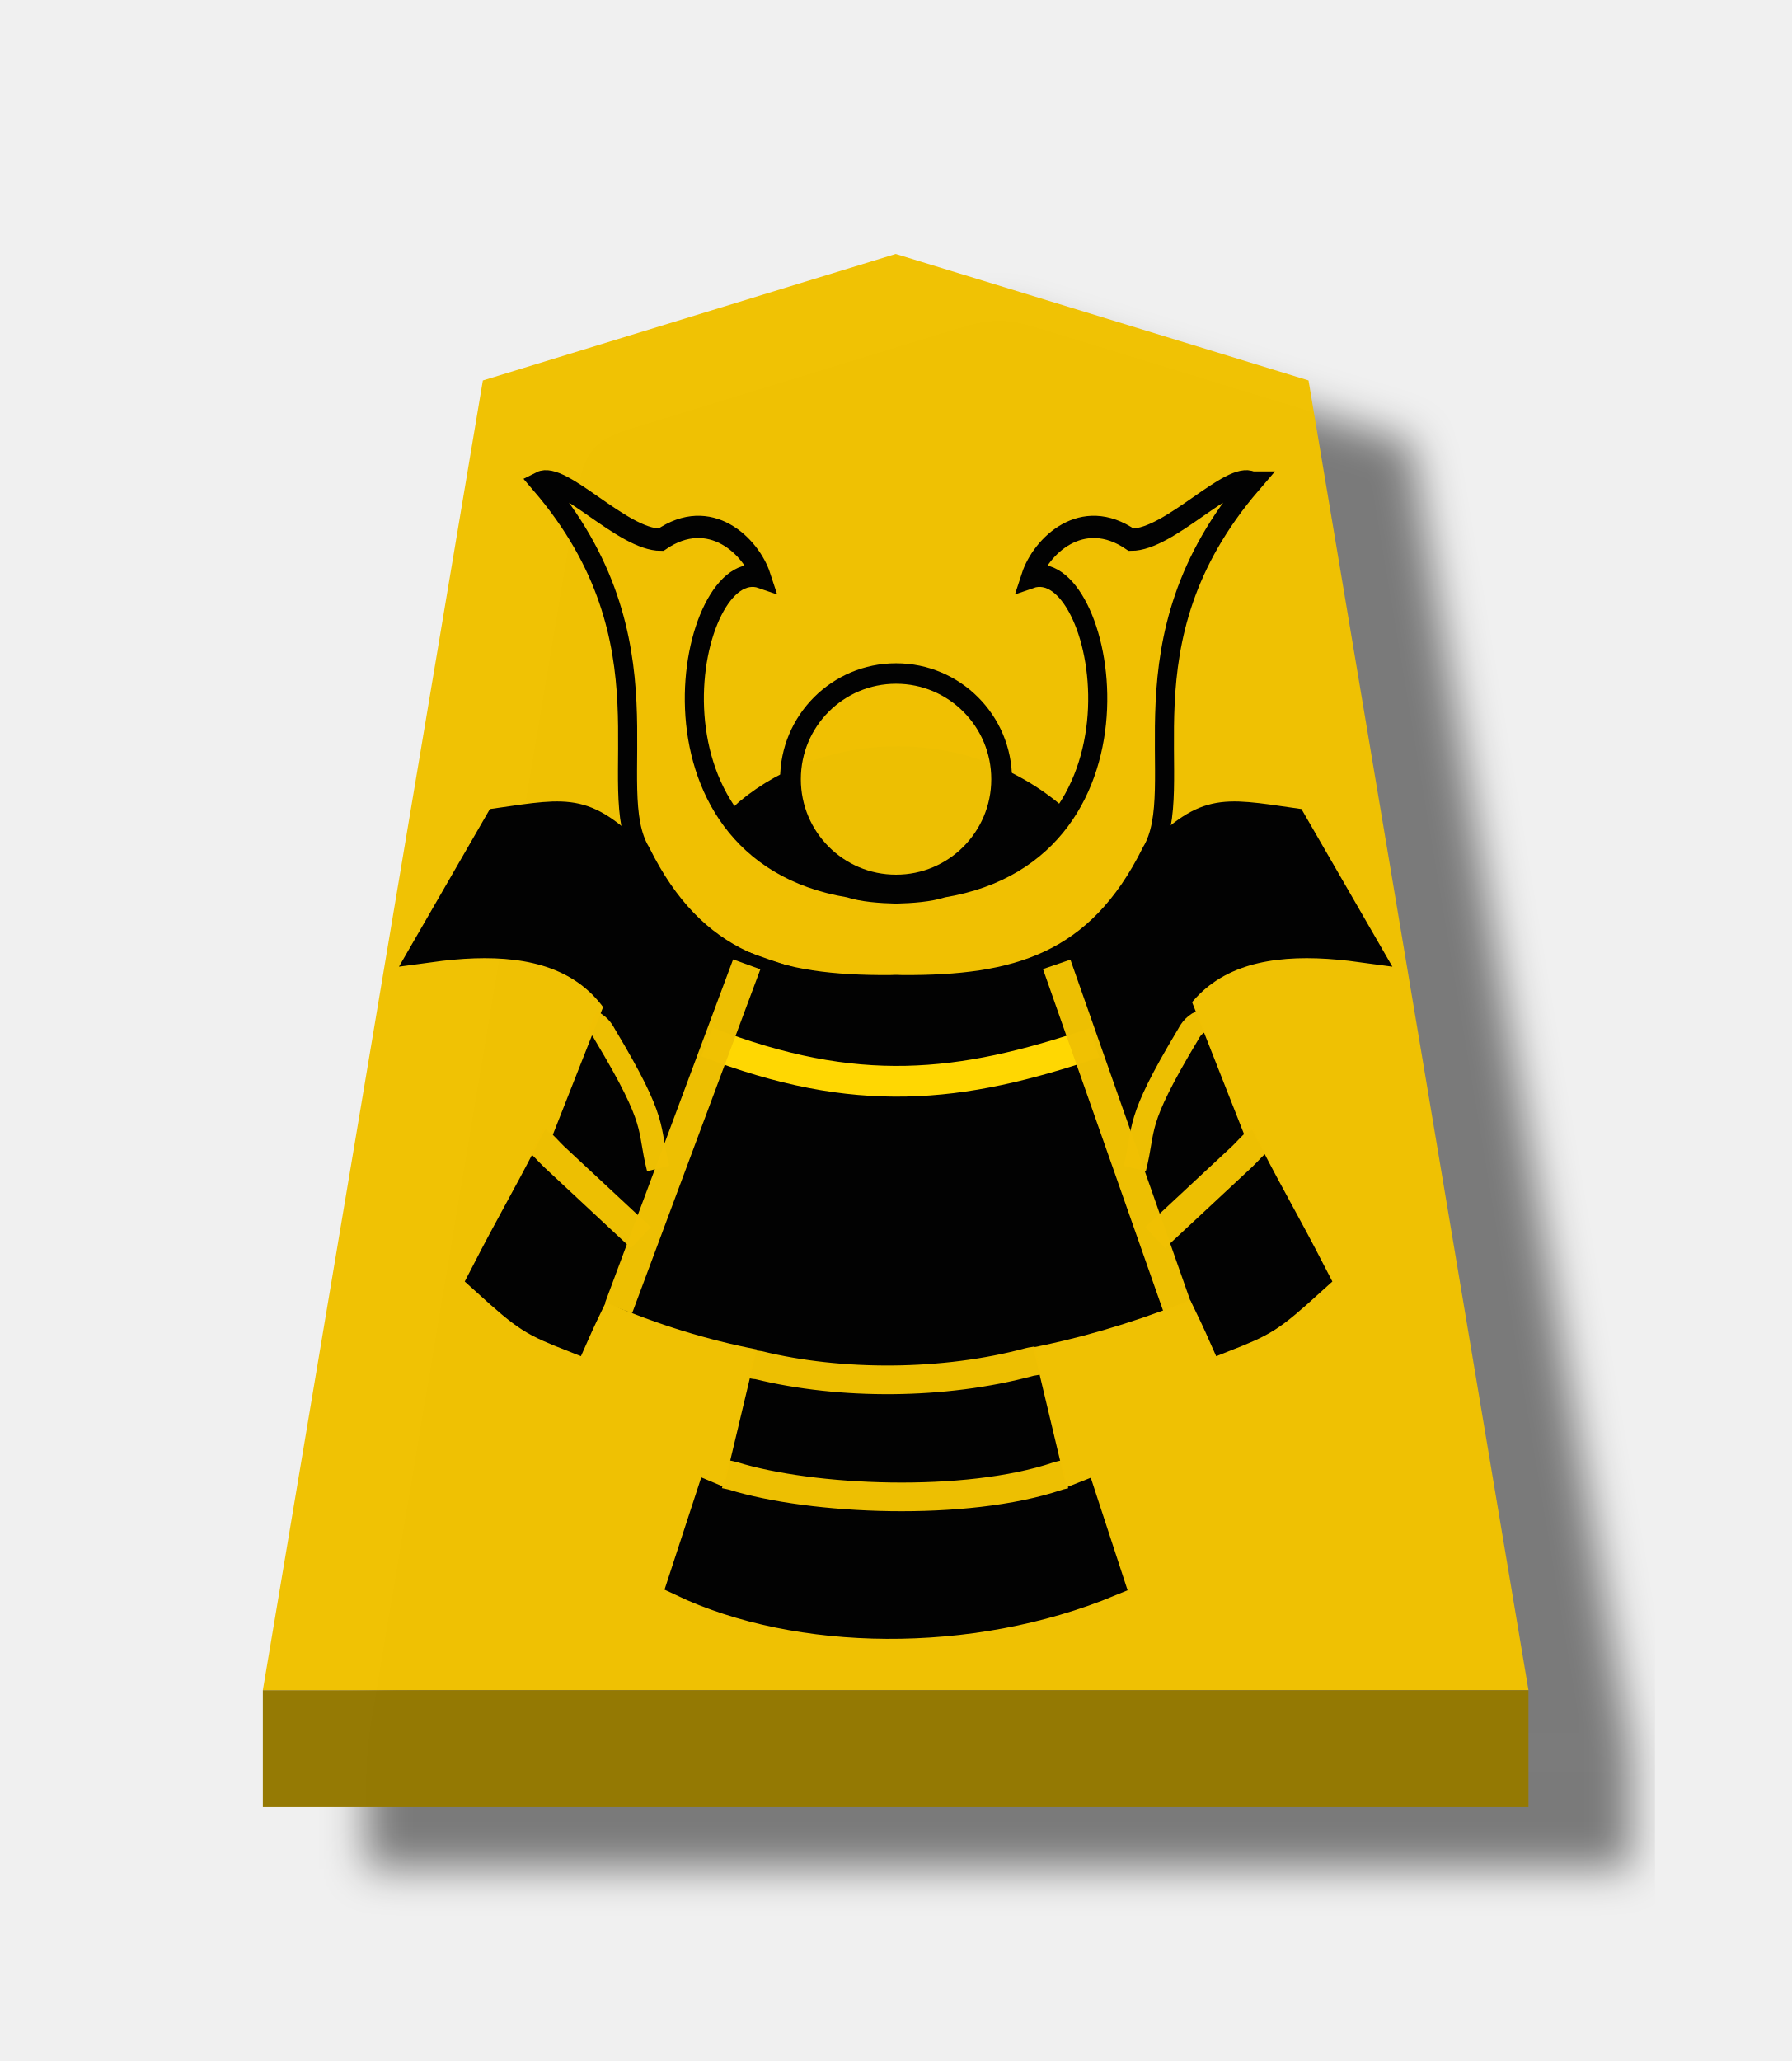
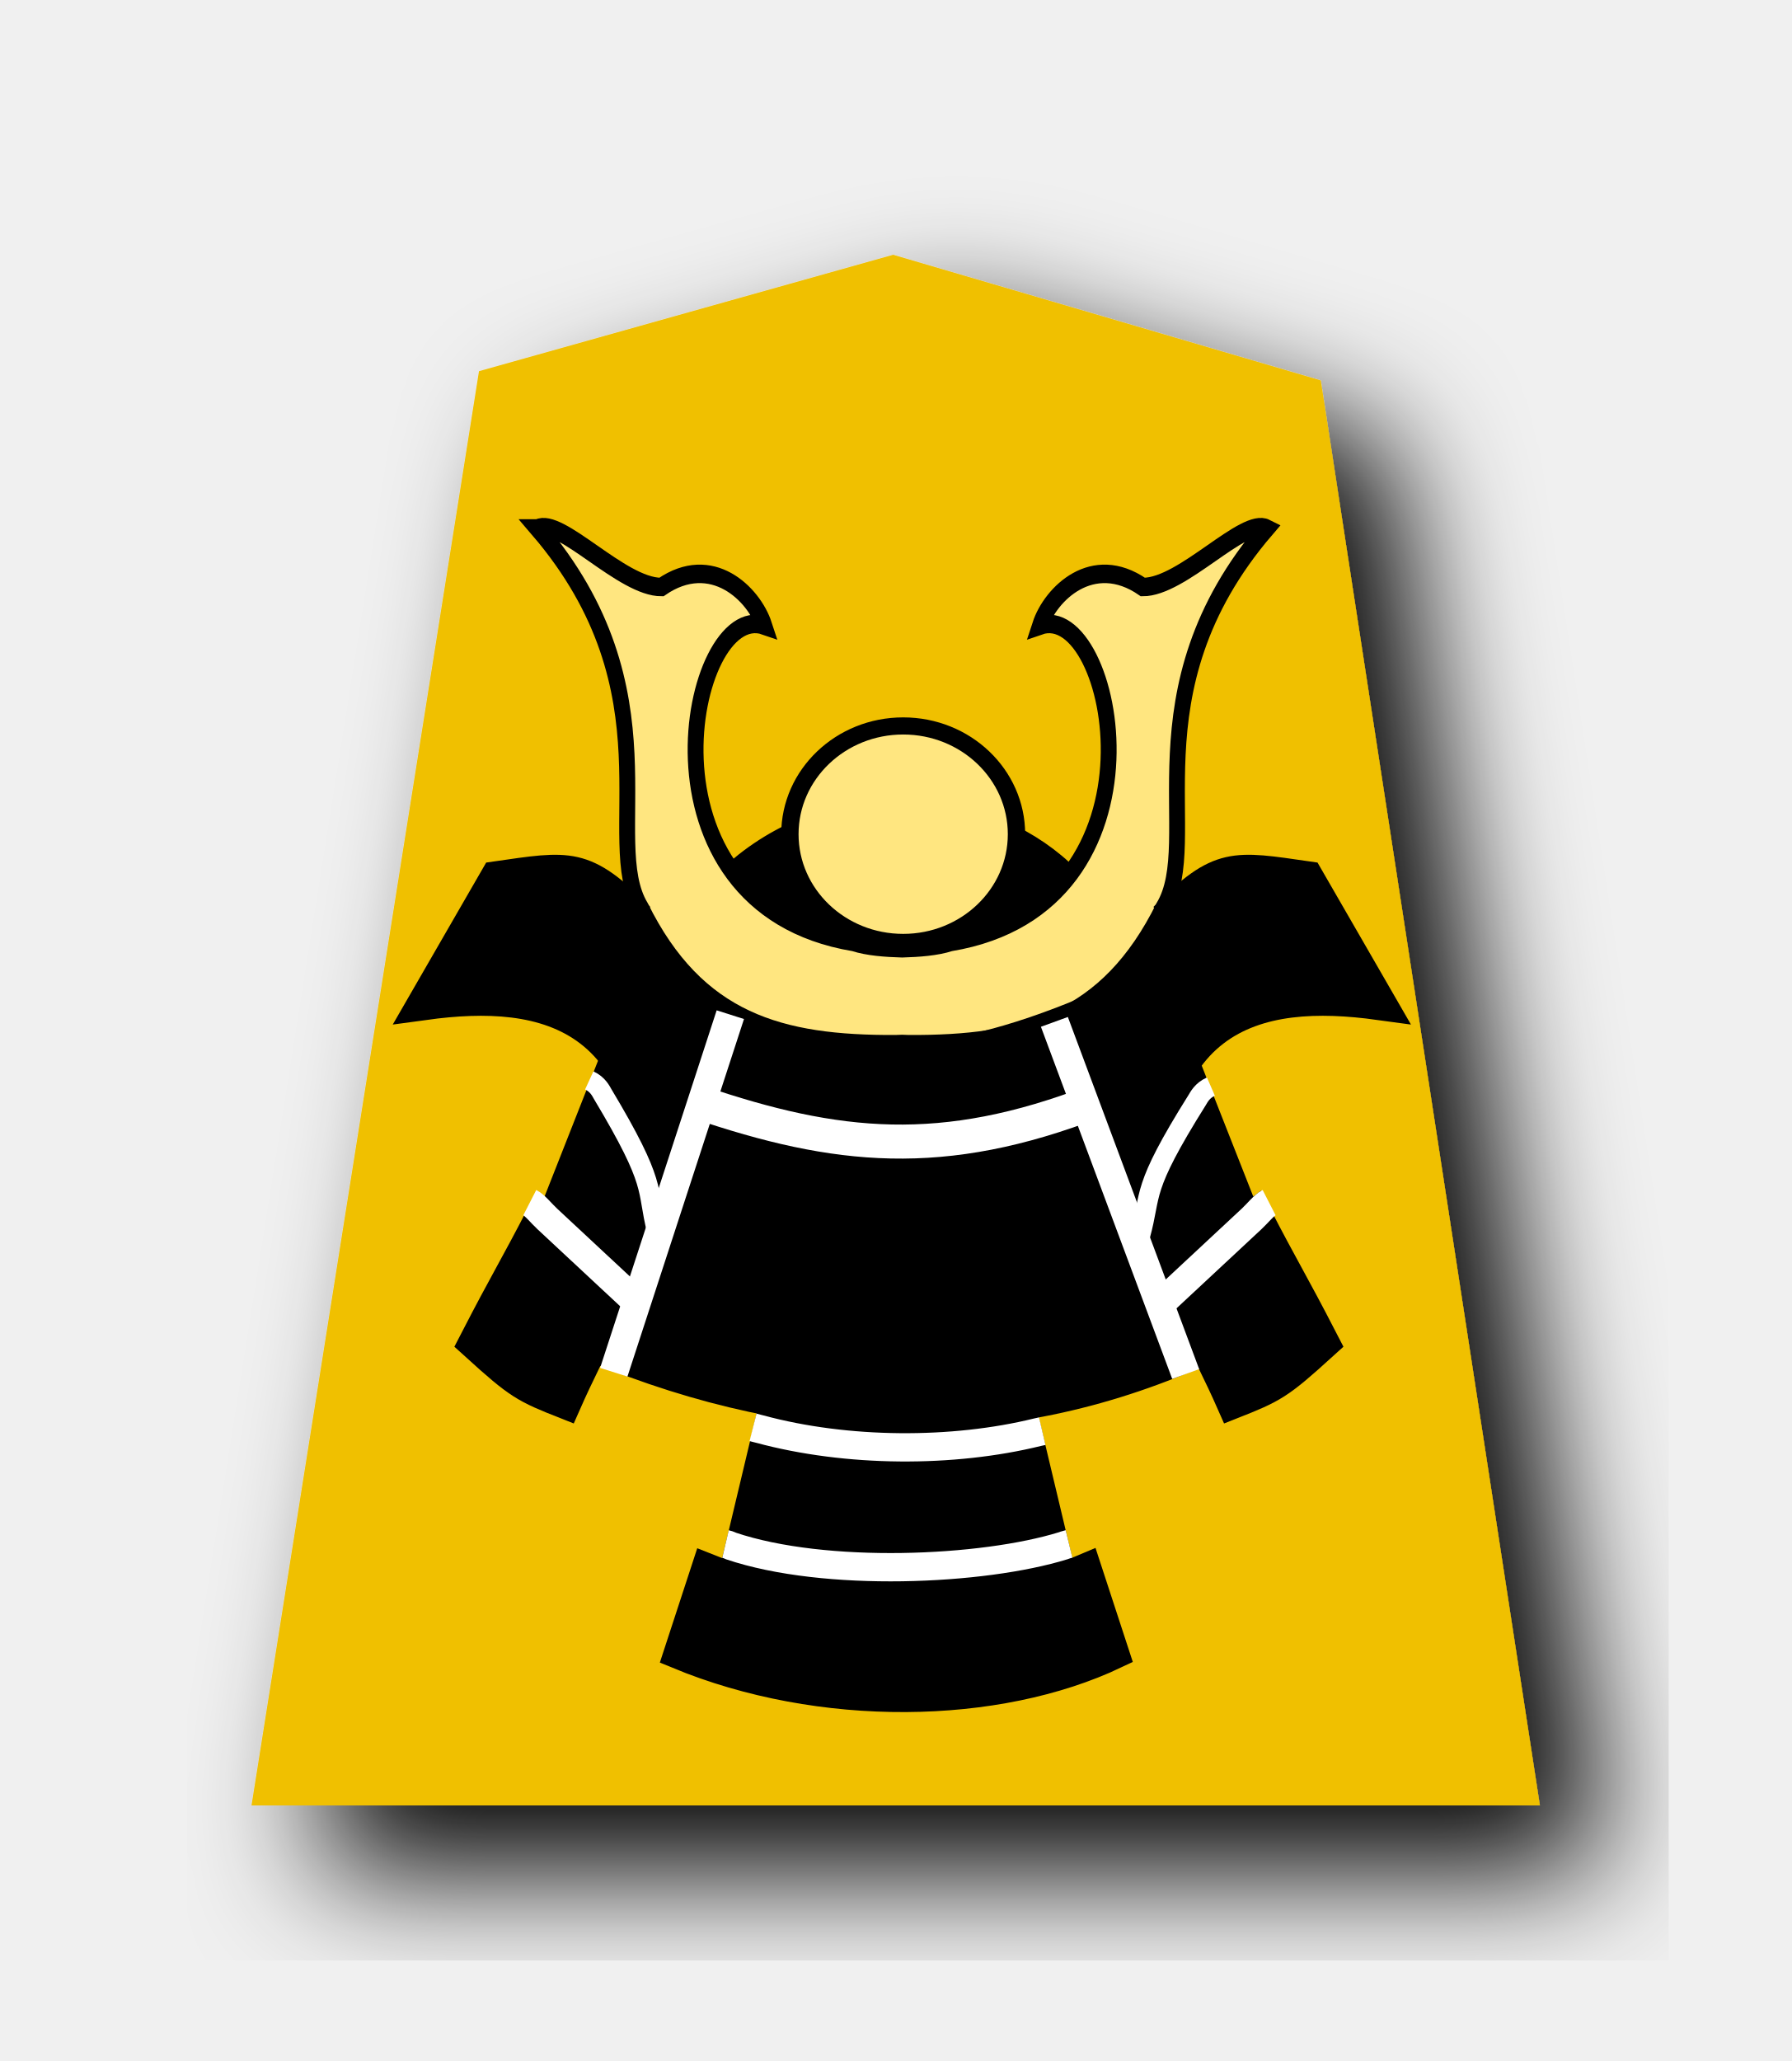
<svg xmlns="http://www.w3.org/2000/svg" width="52.157" height="60" version="1.1" id="svg1717">
  <defs id="defs1721">
    <filter style="color-interpolation-filters:sRGB" id="filter1552">
      <feFlood flood-opacity="0.498" flood-color="rgb(0,0,0)" result="flood" id="feFlood1542" />
      <feComposite in="flood" in2="SourceGraphic" operator="in" result="composite1" id="feComposite1544" />
      <feGaussianBlur in="composite1" stdDeviation="2.5" result="blur" id="feGaussianBlur1546" />
      <feOffset dx="4.57967e-15" dy="4.41314e-15" result="offset" id="feOffset1548" />
      <feComposite in="SourceGraphic" in2="offset" operator="over" result="composite2" id="feComposite1550" />
    </filter>
    <filter style="color-interpolation-filters:sRGB" id="filter1540">
      <feFlood flood-opacity="0.498" flood-color="rgb(0,0,0)" result="flood" id="feFlood1530" />
      <feComposite in="flood" in2="SourceGraphic" operator="in" result="composite1" id="feComposite1532" />
      <feGaussianBlur in="composite1" stdDeviation="2.5" result="blur" id="feGaussianBlur1534" />
      <feOffset dx="4.57967e-15" dy="4.41314e-15" result="offset" id="feOffset1536" />
      <feComposite in="SourceGraphic" in2="offset" operator="over" result="composite2" id="feComposite1538" />
    </filter>
    <filter id="drop-shadow-9">
      <feGaussianBlur in="SourceAlpha" result="blur" stdDeviation="2" id="feGaussianBlur5056" />
      <feOffset result="offsetBlur" dx="2" dy="2" id="feOffset5058" />
      <feBlend in="SourceGraphic" in2="offsetBlur" mode="normal" id="feBlend5060" />
    </filter>
    <filter id="drop-shadow-2">
      <feGaussianBlur in="SourceAlpha" result="blur" stdDeviation="2" id="feGaussianBlur6807" />
      <feOffset result="offsetBlur" dx="2" dy="2" id="feOffset6809" />
      <feBlend in="SourceGraphic" in2="offsetBlur" mode="normal" id="feBlend6811" />
    </filter>
    <filter id="drop-shadow-2-8">
      <feGaussianBlur in="SourceAlpha" result="blur" stdDeviation="2" id="feGaussianBlur6807-2" />
      <feOffset result="offsetBlur" dx="2" dy="2" id="feOffset6809-8" />
      <feBlend in="SourceGraphic" in2="offsetBlur" mode="normal" id="feBlend6811-0" />
    </filter>
    <filter id="drop-shadow-6">
      <feGaussianBlur in="SourceAlpha" result="blur" stdDeviation="2" id="feGaussianBlur5056-9" />
      <feOffset result="offsetBlur" dx="2" dy="2" id="feOffset5058-0" />
      <feBlend in="SourceGraphic" in2="offsetBlur" mode="normal" id="feBlend5060-9" />
    </filter>
    <filter id="drop-shadow-27">
      <feGaussianBlur in="SourceAlpha" result="blur" stdDeviation="2" id="feGaussianBlur5056-5" />
      <feOffset result="offsetBlur" dx="2" dy="2" id="feOffset5058-6" />
      <feBlend in="SourceGraphic" in2="offsetBlur" mode="normal" id="feBlend5060-96" />
    </filter>
    <filter id="drop-shadow-2-88">
      <feGaussianBlur in="SourceAlpha" result="blur" stdDeviation="2" id="feGaussianBlur6807-1" />
      <feOffset result="offsetBlur" dx="2" dy="2" id="feOffset6809-5" />
      <feBlend in="SourceGraphic" in2="offsetBlur" mode="normal" id="feBlend6811-7" />
    </filter>
    <filter id="drop-shadow-2-6">
      <feGaussianBlur in="SourceAlpha" result="blur" stdDeviation="2" id="feGaussianBlur6807-4" />
      <feOffset result="offsetBlur" dx="2" dy="2" id="feOffset6809-6" />
      <feBlend in="SourceGraphic" in2="offsetBlur" mode="normal" id="feBlend6811-8" />
    </filter>
    <filter id="drop-shadow-62">
      <feGaussianBlur in="SourceAlpha" result="blur" stdDeviation="2" id="feGaussianBlur5056-7" />
      <feOffset result="offsetBlur" dx="2" dy="2" id="feOffset5058-9" />
      <feBlend in="SourceGraphic" in2="offsetBlur" mode="normal" id="feBlend5060-1" />
    </filter>
    <filter id="drop-shadow-1">
      <feGaussianBlur in="SourceAlpha" result="blur" stdDeviation="2" id="feGaussianBlur5056-0" />
      <feOffset result="offsetBlur" dx="2" dy="2" id="feOffset5058-7" />
      <feBlend in="SourceGraphic" in2="offsetBlur" mode="normal" id="feBlend5060-4" />
    </filter>
    <filter id="drop-shadow-2-67">
      <feGaussianBlur in="SourceAlpha" result="blur" stdDeviation="2" id="feGaussianBlur6807-7" />
      <feOffset result="offsetBlur" dx="2" dy="2" id="feOffset6809-4" />
      <feBlend in="SourceGraphic" in2="offsetBlur" mode="normal" id="feBlend6811-74" />
    </filter>
    <filter id="drop-shadow-2-86">
      <feGaussianBlur in="SourceAlpha" result="blur" stdDeviation="2" id="feGaussianBlur6807-6" />
      <feOffset result="offsetBlur" dx="2" dy="2" id="feOffset6809-9" />
      <feBlend in="SourceGraphic" in2="offsetBlur" mode="normal" id="feBlend6811-1" />
    </filter>
    <filter id="drop-shadow-22">
      <feGaussianBlur in="SourceAlpha" result="blur" stdDeviation="2" id="feGaussianBlur5056-0-5" />
      <feOffset result="offsetBlur" dx="2" dy="2" id="feOffset5058-0-0" />
      <feBlend in="SourceGraphic" in2="offsetBlur" mode="normal" id="feBlend5060-0" />
    </filter>
-     <filter id="drop-shadow-2-8-6">
-       <feGaussianBlur in="SourceAlpha" result="blur" stdDeviation="2" id="feGaussianBlur6807-40" />
-       <feOffset result="offsetBlur" dx="2" dy="2" id="feOffset6809-4-3" />
-       <feBlend in="SourceGraphic" in2="offsetBlur" mode="normal" id="feBlend6811-3" />
-     </filter>
-     <filter id="drop-shadow-5">
-       <feGaussianBlur in="SourceAlpha" result="blur" stdDeviation="2" id="feGaussianBlur5056-6" />
-       <feOffset result="offsetBlur" dx="2" dy="2" id="feOffset5058-2" />
-       <feBlend in="SourceGraphic" in2="offsetBlur" mode="normal" id="feBlend5060-8" />
-     </filter>
-     <filter id="drop-shadow-5-9">
-       <feGaussianBlur in="SourceAlpha" result="blur" stdDeviation="2" id="feGaussianBlur5056-6-0" />
-       <feOffset result="offsetBlur" dx="2" dy="2" id="feOffset5058-2-0" />
-       <feBlend in="SourceGraphic" in2="offsetBlur" mode="normal" id="feBlend5060-8-3" />
-     </filter>
-     <filter id="drop-shadow-2-84">
-       <feGaussianBlur in="SourceAlpha" result="blur" stdDeviation="2" id="feGaussianBlur6807-9" />
-       <feOffset result="offsetBlur" dx="2" dy="2" id="feOffset6809-5-9" />
-       <feBlend in="SourceGraphic" in2="offsetBlur" mode="normal" id="feBlend6811-1-9" />
-     </filter>
-     <filter id="drop-shadow-2-84-4">
-       <feGaussianBlur in="SourceAlpha" result="blur" stdDeviation="2" id="feGaussianBlur6807-9-5" />
-       <feOffset result="offsetBlur" dx="2" dy="2" id="feOffset6809-5-7" />
-       <feBlend in="SourceGraphic" in2="offsetBlur" mode="normal" id="feBlend6811-1-1" />
-     </filter>
-     <filter id="drop-shadow-5-1">
-       <feGaussianBlur in="SourceAlpha" result="blur" stdDeviation="2" id="feGaussianBlur5056-6-9" />
-       <feOffset result="offsetBlur" dx="2" dy="2" id="feOffset5058-2-6" />
-       <feBlend in="SourceGraphic" in2="offsetBlur" mode="normal" id="feBlend5060-8-9" />
-     </filter>
-     <filter id="drop-shadow-5-1-3">
-       <feGaussianBlur in="SourceAlpha" result="blur" stdDeviation="2" id="feGaussianBlur5056-6-9-6" />
-       <feOffset result="offsetBlur" dx="2" dy="2" id="feOffset5058-2-6-1" />
-       <feBlend in="SourceGraphic" in2="offsetBlur" mode="normal" id="feBlend5060-8-9-7" />
-     </filter>
-     <filter id="drop-shadow-2-84-1">
-       <feGaussianBlur in="SourceAlpha" result="blur" stdDeviation="2" id="feGaussianBlur6807-9-0" />
-       <feOffset result="offsetBlur" dx="2" dy="2" id="feOffset6809-5-3" />
-       <feBlend in="SourceGraphic" in2="offsetBlur" mode="normal" id="feBlend6811-1-0" />
-     </filter>
-     <filter id="drop-shadow-2-84-1-0">
-       <feGaussianBlur in="SourceAlpha" result="blur" stdDeviation="2" id="feGaussianBlur6807-9-0-0" />
-       <feOffset result="offsetBlur" dx="2" dy="2" id="feOffset6809-5-3-6" />
-       <feBlend in="SourceGraphic" in2="offsetBlur" mode="normal" id="feBlend6811-1-0-3" />
-     </filter>
-     <filter id="drop-shadow-5-1-2">
-       <feGaussianBlur in="SourceAlpha" result="blur" stdDeviation="2" id="feGaussianBlur5056-6-9-8" />
-       <feOffset result="offsetBlur" dx="2" dy="2" id="feOffset5058-2-6-5" />
-       <feBlend in="SourceGraphic" in2="offsetBlur" mode="normal" id="feBlend5060-8-9-1" />
-     </filter>
-     <filter id="drop-shadow-5-1-2-8">
-       <feGaussianBlur in="SourceAlpha" result="blur" stdDeviation="2" id="feGaussianBlur5056-6-9-8-3" />
-       <feOffset result="offsetBlur" dx="2" dy="2" id="feOffset5058-2-6-5-7" />
-       <feBlend in="SourceGraphic" in2="offsetBlur" mode="normal" id="feBlend5060-8-9-1-4" />
-     </filter>
-     <filter id="drop-shadow-2-84-1-0-0">
-       <feGaussianBlur in="SourceAlpha" result="blur" stdDeviation="2" id="feGaussianBlur6807-9-0-9" />
-       <feOffset result="offsetBlur" dx="2" dy="2" id="feOffset6809-5-3-1" />
-       <feBlend in="SourceGraphic" in2="offsetBlur" mode="normal" id="feBlend6811-1-0-0" />
-     </filter>
-     <filter id="drop-shadow-2-84-1-0-1">
-       <feGaussianBlur in="SourceAlpha" result="blur" stdDeviation="2" id="feGaussianBlur6807-9-0-9-0" />
-       <feOffset result="offsetBlur" dx="2" dy="2" id="feOffset6809-5-3-1-2" />
-       <feBlend in="SourceGraphic" in2="offsetBlur" mode="normal" id="feBlend6811-1-0-0-7" />
-     </filter>
-     <filter id="drop-shadow-5-1-1">
-       <feGaussianBlur in="SourceAlpha" result="blur" stdDeviation="2" id="feGaussianBlur5056-6-9-88" />
-       <feOffset result="offsetBlur" dx="2" dy="2" id="feOffset5058-2-6-1-6" />
-       <feBlend in="SourceGraphic" in2="offsetBlur" mode="normal" id="feBlend5060-8-9-5" />
-     </filter>
-     <filter id="drop-shadow-2-84-1-4">
-       <feGaussianBlur in="SourceAlpha" result="blur" stdDeviation="2" id="feGaussianBlur6807-9-0-2" />
-       <feOffset result="offsetBlur" dx="2" dy="2" id="feOffset6809-5-3-5" />
-       <feBlend in="SourceGraphic" in2="offsetBlur" mode="normal" id="feBlend6811-1-0-4" />
-     </filter>
-     <filter style="color-interpolation-filters:sRGB" id="filter4363">
-       <feFlood flood-opacity="0.498" flood-color="rgb(0,0,0)" result="flood" id="feFlood4353" />
-       <feComposite in="flood" in2="SourceGraphic" operator="in" result="composite1" id="feComposite4355" />
-       <feGaussianBlur in="composite1" stdDeviation="1" result="blur" id="feGaussianBlur4357" />
-       <feOffset dx="5" dy="3" result="offset" id="feOffset4359" />
-       <feComposite in="SourceGraphic" in2="offset" operator="over" result="composite2" id="feComposite4361" />
-     </filter>
-     <filter style="color-interpolation-filters:sRGB" id="filter4195">
-       <feFlood flood-opacity="0.498" flood-color="rgb(0,0,0)" result="flood" id="feFlood4185" />
-       <feComposite in="flood" in2="SourceGraphic" operator="in" result="composite1" id="feComposite4187" />
-       <feGaussianBlur in="composite1" stdDeviation="1" result="blur" id="feGaussianBlur4189" />
-       <feOffset dx="5" dy="3" result="offset" id="feOffset4191" />
-       <feComposite in="SourceGraphic" in2="offset" operator="over" result="composite2" id="feComposite4193" />
-     </filter>
-     <filter style="color-interpolation-filters:sRGB" id="filter4459">
-       <feFlood flood-opacity="0.498" flood-color="rgb(0,0,0)" result="flood" id="feFlood4449" />
-       <feComposite in="flood" in2="SourceGraphic" operator="in" result="composite1" id="feComposite4451" />
-       <feGaussianBlur in="composite1" stdDeviation="1" result="blur" id="feGaussianBlur4453" />
-       <feOffset dx="5" dy="3" result="offset" id="feOffset4455" />
-       <feComposite in="SourceGraphic" in2="offset" operator="over" result="composite2" id="feComposite4457" />
-     </filter>
-     <filter style="color-interpolation-filters:sRGB" id="filter4447">
-       <feFlood flood-opacity="0.498" flood-color="rgb(0,0,0)" result="flood" id="feFlood4437" />
-       <feComposite in="flood" in2="SourceGraphic" operator="in" result="composite1" id="feComposite4439" />
-       <feGaussianBlur in="composite1" stdDeviation="1" result="blur" id="feGaussianBlur4441" />
-       <feOffset dx="5" dy="3" result="offset" id="feOffset4443" />
-       <feComposite in="SourceGraphic" in2="offset" operator="over" result="composite2" id="feComposite4445" />
-     </filter>
-     <filter style="color-interpolation-filters:sRGB" id="filter4351">
-       <feFlood flood-opacity="0.498" flood-color="rgb(0,0,0)" result="flood" id="feFlood4341" />
-       <feComposite in="flood" in2="SourceGraphic" operator="in" result="composite1" id="feComposite4343" />
-       <feGaussianBlur in="composite1" stdDeviation="1" result="blur" id="feGaussianBlur4345" />
-       <feOffset dx="5" dy="3" result="offset" id="feOffset4347" />
-       <feComposite in="SourceGraphic" in2="offset" operator="over" result="composite2" id="feComposite4349" />
-     </filter>
-     <filter style="color-interpolation-filters:sRGB" id="filter4207">
-       <feFlood flood-opacity="0.498" flood-color="rgb(0,0,0)" result="flood" id="feFlood4197" />
-       <feComposite in="flood" in2="SourceGraphic" operator="in" result="composite1" id="feComposite4199" />
-       <feGaussianBlur in="composite1" stdDeviation="1" result="blur" id="feGaussianBlur4201" />
-       <feOffset dx="5" dy="3" result="offset" id="feOffset4203" />
-       <feComposite in="SourceGraphic" in2="offset" operator="over" result="composite2" id="feComposite4205" />
-     </filter>
-     <filter style="color-interpolation-filters:sRGB" id="filter4471">
-       <feFlood flood-opacity="0.498" flood-color="rgb(0,0,0)" result="flood" id="feFlood4461" />
-       <feComposite in="flood" in2="SourceGraphic" operator="in" result="composite1" id="feComposite4463" />
-       <feGaussianBlur in="composite1" stdDeviation="1" result="blur" id="feGaussianBlur4465" />
-       <feOffset dx="5" dy="3" result="offset" id="feOffset4467" />
-       <feComposite in="SourceGraphic" in2="offset" operator="over" result="composite2" id="feComposite4469" />
-     </filter>
-     <filter style="color-interpolation-filters:sRGB" id="filter4435">
-       <feFlood flood-opacity="0.498" flood-color="rgb(0,0,0)" result="flood" id="feFlood4425" />
-       <feComposite in="flood" in2="SourceGraphic" operator="in" result="composite1" id="feComposite4427" />
-       <feGaussianBlur in="composite1" stdDeviation="1" result="blur" id="feGaussianBlur4429" />
-       <feOffset dx="5" dy="3" result="offset" id="feOffset4431" />
-       <feComposite in="SourceGraphic" in2="offset" operator="over" result="composite2" id="feComposite4433" />
-     </filter>
-     <filter style="color-interpolation-filters:sRGB" id="filter4339">
-       <feFlood flood-opacity="0.498" flood-color="rgb(0,0,0)" result="flood" id="feFlood4329" />
-       <feComposite in="flood" in2="SourceGraphic" operator="in" result="composite1" id="feComposite4331" />
-       <feGaussianBlur in="composite1" stdDeviation="1" result="blur" id="feGaussianBlur4333" />
-       <feOffset dx="5" dy="3" result="offset" id="feOffset4335" />
-       <feComposite in="SourceGraphic" in2="offset" operator="over" result="composite2" id="feComposite4337" />
-     </filter>
-     <filter style="color-interpolation-filters:sRGB" id="filter4219">
-       <feFlood flood-opacity="0.498" flood-color="rgb(0,0,0)" result="flood" id="feFlood4209" />
-       <feComposite in="flood" in2="SourceGraphic" operator="in" result="composite1" id="feComposite4211" />
-       <feGaussianBlur in="composite1" stdDeviation="1" result="blur" id="feGaussianBlur4213" />
-       <feOffset dx="5" dy="3" result="offset" id="feOffset4215" />
-       <feComposite in="SourceGraphic" in2="offset" operator="over" result="composite2" id="feComposite4217" />
-     </filter>
-     <filter style="color-interpolation-filters:sRGB" id="filter4483">
-       <feFlood flood-opacity="0.498" flood-color="rgb(0,0,0)" result="flood" id="feFlood4473" />
-       <feComposite in="flood" in2="SourceGraphic" operator="in" result="composite1" id="feComposite4475" />
-       <feGaussianBlur in="composite1" stdDeviation="1" result="blur" id="feGaussianBlur4477" />
-       <feOffset dx="5" dy="3" result="offset" id="feOffset4479" />
-       <feComposite in="SourceGraphic" in2="offset" operator="over" result="composite2" id="feComposite4481" />
-     </filter>
-     <filter style="color-interpolation-filters:sRGB" id="filter4423">
-       <feFlood flood-opacity="0.498" flood-color="rgb(0,0,0)" result="flood" id="feFlood4413" />
-       <feComposite in="flood" in2="SourceGraphic" operator="in" result="composite1" id="feComposite4415" />
-       <feGaussianBlur in="composite1" stdDeviation="1" result="blur" id="feGaussianBlur4417" />
-       <feOffset dx="5" dy="3" result="offset" id="feOffset4419" />
-       <feComposite in="SourceGraphic" in2="offset" operator="over" result="composite2" id="feComposite4421" />
-     </filter>
-     <filter style="color-interpolation-filters:sRGB" id="filter4327">
-       <feFlood flood-opacity="0.498" flood-color="rgb(0,0,0)" result="flood" id="feFlood4317" />
-       <feComposite in="flood" in2="SourceGraphic" operator="in" result="composite1" id="feComposite4319" />
-       <feGaussianBlur in="composite1" stdDeviation="1" result="blur" id="feGaussianBlur4321" />
-       <feOffset dx="5" dy="3" result="offset" id="feOffset4323" />
-       <feComposite in="SourceGraphic" in2="offset" operator="over" result="composite2" id="feComposite4325" />
-     </filter>
  </defs>
  <filter id="drop-shadow">
    <feGaussianBlur in="SourceAlpha" result="blur" stdDeviation="2" id="feGaussianBlur1692" />
    <feOffset result="offsetBlur" dx="2" dy="2" id="feOffset1694" />
    <feBlend in="SourceGraphic" in2="offsetBlur" mode="normal" id="feBlend1696" />
  </filter>
-   <g transform="translate(-143.301,5.428433)" style="opacity:0.99" id="g4966">
-     <g style="filter:url(#filter4327)" transform="matrix(0.6,0,0,0.6,-0.2456695,-2.835138)" id="g4001">
-       <g id="g4356" transform="matrix(1.06652,0,0,1.029168,-18.20881,-3.814996)" style="opacity:1">
-         <g style="display:inline;fill:#fecb00;fill-opacity:1" id="g5079-7-0" transform="matrix(1.444239,0,0,1.444239,297.909,0.7763667)">
-           <path style="fill:#efc000;fill-opacity:0.992;stroke-width:1" id="path5063-6-56" d="M -10.911,7.411 -23.918,11.541 -30.849,54.295 9.024,54.295 2.094,11.54 Z" />
+   <g transform="matrix(0.9393427,0,0,0.9393427,36.30043,1.557944)" id="g5079-7" style="display:inline;fill:#f0c000;fill-opacity:1;filter:url(#drop-shadow-22)">
+     <path d="m -10.96,6.237 -12.838,3.608 -7.051,44.45 39.934,2.8e-5 -6.79,-44.163 z" id="path5063-6" style="fill:#f0c000;fill-opacity:1" />
+   </g>
+   <g id="g8011" transform="matrix(1.193069,0,0,1.17821,-215.0531,-23.49739)">
+     <g id="g7992">
+       <g style="display:inline" id="g4792-8" transform="matrix(0.7005504,0,0,0.7005504,30.93845,-14.96561)">
+         <g id="g4722-9" transform="translate(-71.19092,-1.25)">
+           <g style="stroke:#000000;stroke-width:1.2;stroke-miterlimit:4;stroke-dasharray:none" transform="translate(31.46625,-52.3259)" id="g4712-6">
+             <path style="fill:#ffe680;stroke:#000000;stroke-width:8.056;stroke-linecap:butt;stroke-linejoin:miter;stroke-miterlimit:4;stroke-dasharray:none;stroke-opacity:1" d="m 89.878,104.459 c 71.228,71.229 31.757,135.821 52.51,165.379 28.871,49.947 71.083,59.605 129.343,59.369 1.132,-0.005 2.27,-0.039 3.413,-0.104 1.143,0.064 2.28,0.099 3.413,0.104 58.26,0.236 100.472,-9.422 129.343,-59.369 20.752,-29.558 -18.718,-94.149 52.51,-165.379 -11.605,-5.015 -42.725,25.605 -62.898,25.525 -25.612,-15.171 -47.031,3.08 -52.251,16.777 37.839,-11.301 70.079,121.468 -45.538,137.914 -7.067,1.971 -16.164,2.514 -24.578,2.719 -8.414,-0.205 -17.511,-0.748 -24.578,-2.719 -115.617,-16.446 -83.377,-149.215 -45.538,-137.914 -5.22,-13.697 -26.639,-31.948 -52.251,-16.777 -20.172,0.08 -51.293,-30.539 -62.898,-25.525 z" id="path4702-1" transform="matrix(0.06852995,0,0,0.08094496,265.4334,113.5891)" />
+             <path transform="matrix(0.06852995,0,0,0.08094496,265.4555,113.567)" style="fill:#000000;stroke:#000000;stroke-width:16.112;stroke-linecap:butt;stroke-linejoin:miter;stroke-miterlimit:4;stroke-dasharray:none;stroke-opacity:1" d="M 141.488,275.714 C 113.457,251.267 105.818,253.208 68.009,257.871 l -35.66,52.996 c 60.801,-7.142 122.974,2.29 115.299,107.58 7.771,-26.631 28.133,-63.418 39.832,-101.833 m 220.385,-40.901 c 28.031,-24.447 35.67,-22.506 73.479,-17.843 l 35.66,52.996 c -60.801,-7.142 -122.974,2.29 -115.299,107.58 -7.771,-26.631 -28.133,-63.418 -39.832,-101.833" id="path4704-4" />
+             <path transform="matrix(0.06852995,0,0,0.08094496,265.4334,113.5891)" style="fill:#000000;stroke:#000000;stroke-width:16.112;stroke-linecap:butt;stroke-linejoin:miter;stroke-miterlimit:4;stroke-dasharray:none;stroke-opacity:1" d="m 128.121,339.223 -29.443,64.097 c -3.407,-2.033 6.609,9.491 -6.593,1.008 -14.054,23.338 -19.002,29.833 -33.969,54.715 21.968,17.086 24.658,18.309 46.106,25.56 13.293,-25.846 25.739,-42.374 44.638,-83.919 m 270.023,-61.462 29.443,64.097 c 3.407,-2.033 -6.609,9.491 6.593,1.008 14.054,23.338 19.002,29.833 33.969,54.715 -21.968,17.086 -24.658,18.309 -46.106,25.56 -13.293,-25.846 -25.739,-42.374 -44.638,-83.919" id="path4706-0" />
+             <path style="fill:#000000;stroke:#000000;stroke-width:1.2;stroke-linecap:butt;stroke-linejoin:miter;stroke-miterlimit:4;stroke-dasharray:none;stroke-opacity:1" d="m 273.604,150.864 c 7.363,3.092 14.48,3.19 21.328,0 l -4.023,-11.781 c -5.552,2.376 -8.767,2.099 -13.5,0.437 z" id="path4708-6" />
+             <path style="fill:none;stroke:#ffffff;stroke-width:1.2;stroke-linecap:butt;stroke-linejoin:miter;stroke-miterlimit:4;stroke-dasharray:none;stroke-opacity:1" d="m 277.188,142.28 c 4.811,1.655 8.506,2.056 13.826,-0.031" id="path4710-8" />
+           </g>
+           <path id="path4716-2" d="m 304.855,89.188 c 0.302,0.137 0.414,0.389 0.466,0.478 1.928,3.26 1.51,3.297 1.895,4.829 m 19.296,-5.088 c -0.305,0.131 -0.422,0.381 -0.476,0.468 -1.994,3.221 -1.576,3.266 -1.992,4.789" style="fill:none;stroke:#ffffff;stroke-width:0.7;stroke-linecap:butt;stroke-linejoin:miter;stroke-miterlimit:4;stroke-dasharray:none;stroke-opacity:1" />
+           <path id="path4720-4" d="m 305.71,99.48 4.06,-12.611 m 11.289,0.254 4.574,12.42" style="fill:none;stroke:#ffffff;stroke-width:1;stroke-linecap:butt;stroke-linejoin:miter;stroke-miterlimit:4;stroke-dasharray:none;stroke-opacity:1" />
+           <path style="fill:none;stroke:#ffffff;stroke-width:0.998;stroke-linecap:butt;stroke-linejoin:miter;stroke-miterlimit:4;stroke-dasharray:none;stroke-opacity:1" d="m 304.034,89.759 c 0.18,0.091 0.407,0.384 0.61,0.575 l 3.094,2.919 m 22.051,-3.494 c -0.18,0.091 -0.407,0.384 -0.61,0.575 l -3.094,2.919" id="path4800-6" transform="translate(-1.25,3.738435)" />
        </g>
-       </g>
-       <path id="path1890-5-62-7" d="m 252,77.687 v 5.669 l 61.417,2.7e-4 v -5.669 z" style="opacity:1;fill:#937800;fill-opacity:0.992;stroke:none;stroke-width:0.3;stroke-linecap:butt;stroke-linejoin:miter;stroke-miterlimit:4;stroke-dasharray:none;stroke-opacity:1" />
-     </g>
-     <g style="opacity:1" transform="matrix(-1.165031,0,0,1.150522,405.0201,-29.34856)" id="g8011">
-       <g id="g7992-4">
-         <g transform="matrix(0.7005504,0,0,0.7005504,30.93845,-14.96561)" id="g4792-8-6" style="display:inline">
-           <g transform="translate(-71.19092,-1.25)" id="g4722-9-55">
-             <g id="g4712-6-6" transform="translate(31.46625,-52.3259)" style="stroke:#000000;stroke-width:1.2;stroke-miterlimit:4;stroke-dasharray:none">
-               <path transform="matrix(0.06852995,0,0,0.08094496,265.4105,113.5891)" id="path4702-1-36" d="m 89.878,104.459 c 71.228,71.229 31.757,135.821 52.51,165.379 28.871,49.947 71.083,59.605 129.343,59.369 1.135,-0.005 2.272,-0.034 3.413,-0.089 1.14,0.055 2.278,0.084 3.413,0.089 58.26,0.236 100.472,-9.422 129.343,-59.369 20.752,-29.558 -18.718,-94.149 52.51,-165.379 -11.605,-5.015 -42.725,25.605 -62.898,25.525 -25.612,-15.171 -47.031,3.08 -52.251,16.777 37.839,-11.301 70.079,121.468 -45.538,137.914 -7.067,1.971 -16.164,2.514 -24.578,2.719 -8.414,-0.205 -17.511,-0.748 -24.578,-2.719 -115.617,-16.446 -83.377,-149.215 -45.538,-137.914 -5.22,-13.697 -26.639,-31.948 -52.251,-16.777 -20.172,0.08 -51.293,-30.539 -62.898,-25.525 z" style="fill:#efc000;fill-opacity:0.988;stroke:#000000;stroke-width:9.933;stroke-linecap:butt;stroke-linejoin:miter;stroke-miterlimit:4;stroke-dasharray:none;stroke-opacity:1" />
-               <path id="path4704-4-1" d="M 141.488,275.714 C 113.457,251.267 105.818,253.208 68.009,257.871 l -35.66,52.996 c 60.801,-7.142 122.974,2.29 115.299,107.58 7.771,-26.631 28.133,-63.418 39.832,-101.833 m 220.385,-40.901 c 28.031,-24.447 35.67,-22.506 73.479,-17.843 l 35.66,52.996 c -60.801,-7.142 -122.974,2.29 -115.299,107.58 -7.771,-26.631 -28.133,-63.418 -39.832,-101.833" style="fill:#000000;stroke:#000000;stroke-width:15.892;stroke-linecap:butt;stroke-linejoin:miter;stroke-miterlimit:4;stroke-dasharray:none;stroke-opacity:1" transform="matrix(0.06852995,0,0,0.08094496,265.4555,113.567)" />
-               <path id="path4706-0-4" d="m 128.121,339.223 -29.443,64.097 c -3.407,-2.033 6.609,9.491 -6.593,1.008 -14.054,23.338 -19.002,29.833 -33.969,54.715 21.968,17.086 24.658,18.309 46.106,25.56 13.293,-25.846 25.739,-42.374 44.638,-83.919 m 270.023,-61.462 29.443,64.097 c 3.407,-2.033 -6.609,9.491 6.593,1.008 14.054,23.338 19.002,29.833 33.969,54.715 -21.968,17.086 -24.658,18.309 -46.106,25.56 -13.293,-25.846 -25.739,-42.374 -44.638,-83.919" style="fill:#000000;stroke:#000000;stroke-width:15.892;stroke-linecap:butt;stroke-linejoin:miter;stroke-miterlimit:4;stroke-dasharray:none;stroke-opacity:1" transform="matrix(0.06852995,0,0,0.08094496,265.4334,113.5891)" />
-               <path id="path4708-6-6" d="m 273.604,150.864 c 7.363,3.092 14.48,3.19 21.328,0 l -4.023,-11.781 c -5.552,2.376 -8.767,2.099 -13.5,0.437 z" style="fill:#000000;stroke:#000000;stroke-width:1.184;stroke-linecap:butt;stroke-linejoin:miter;stroke-miterlimit:4;stroke-dasharray:none;stroke-opacity:1" />
-               <path id="path4710-8-7" d="m 277.188,142.28 c 4.811,1.655 8.506,2.056 13.826,-0.031" style="fill:none;stroke:#ffd700;stroke-width:1.11;stroke-linecap:butt;stroke-linejoin:miter;stroke-miterlimit:4;stroke-dasharray:none;stroke-opacity:1" />
-             </g>
-             <path style="fill:none;stroke:#efc000;stroke-width:0.814;stroke-linecap:butt;stroke-linejoin:miter;stroke-miterlimit:4;stroke-dasharray:none;stroke-opacity:0.988" d="m 304.855,89.188 c 0.302,0.137 0.414,0.389 0.466,0.478 1.928,3.26 1.51,3.297 1.895,4.829 m 19.364,-5.307 c -0.302,0.137 -0.414,0.389 -0.466,0.478 -1.928,3.26 -1.51,3.297 -1.895,4.829" id="path4716-2-0" />
-             <path style="fill:none;stroke:#efc000;stroke-width:1.036;stroke-linecap:butt;stroke-linejoin:miter;stroke-miterlimit:4;stroke-dasharray:none;stroke-opacity:0.988" d="m 305.71,99.48 4.291,-12.358 m 11.058,0 4.574,12.42" id="path4720-4-0" />
-             <path transform="translate(-1.25,3.738435)" id="path4800-6-5" d="m 304.034,89.759 c 0.18,0.091 0.407,0.384 0.61,0.575 l 3.094,2.919 m 22.051,-3.494 c -0.18,0.091 -0.407,0.384 -0.61,0.575 l -3.094,2.919" style="fill:none;stroke:#efc000;stroke-width:1.036;stroke-linecap:butt;stroke-linejoin:miter;stroke-miterlimit:4;stroke-dasharray:none;stroke-opacity:0.988" />
-           </g>
-           <path id="path4728-2-4" d="m 239.024,80.489 c 3.438,-2.881 8.3,-2.42 11.037,0.135 -2.365,3.351 -9.495,2.306 -11.037,-0.135 z" style="fill:#000000;stroke:#000000;stroke-width:1.036;stroke-linecap:butt;stroke-linejoin:miter;stroke-miterlimit:4;stroke-dasharray:none;stroke-opacity:1" />
-           <ellipse style="opacity:1;fill:#efc000;fill-opacity:0.988;stroke:#000000;stroke-width:0.74;stroke-linecap:butt;stroke-linejoin:miter;stroke-miterlimit:4;stroke-dasharray:none;stroke-opacity:1;paint-order:normal" id="path4730-7-2" cx="244.541" cy="79.185" rx="3.767" ry="3.818" />
-           <path style="fill:#000000;stroke:#000000;stroke-width:1.036;stroke-linecap:butt;stroke-linejoin:miter;stroke-miterlimit:4;stroke-dasharray:none;stroke-opacity:1" d="m 240.198,99.645 -1.37,5.82 -0.911,-0.364 -0.997,3.086 c 4.989,2.097 11.131,1.981 15.249,0 l -0.997,-3.086 -0.854,0.364 -1.37,-5.82" id="path4767-7-3" />
-           <path style="fill:none;stroke:#efc000;stroke-width:1.036;stroke-linecap:butt;stroke-linejoin:miter;stroke-miterlimit:4;stroke-dasharray:none;stroke-opacity:0.988" d="m 239.476,100.175 c 0.152,0.038 0.217,0.036 0.302,0.059 3.05,0.836 6.736,0.845 9.675,0.113 0.05,-0.012 0.088,-0.002 0.245,-0.038" id="path4772-3-67" />
-           <path id="path4774-6-3" d="m 238.516,104.291 c 0.155,0.036 0.197,0.044 0.26,0.066 3.279,1.12 8.768,0.875 11.584,-0.009 0.079,-0.025 0.125,-0.026 0.271,-0.061" style="fill:none;stroke:#efc000;stroke-width:1.036;stroke-linecap:butt;stroke-linejoin:miter;stroke-miterlimit:4;stroke-dasharray:none;stroke-opacity:0.988" />
-         </g>
+         <path style="fill:#000000;stroke:#000000;stroke-width:1px;stroke-linecap:butt;stroke-linejoin:miter;stroke-opacity:1" d="m 239.024,80.489 c 3.438,-2.881 8.3,-2.42 11.037,0.135 -2.365,3.351 -9.495,2.306 -11.037,-0.135 z" id="path4728-2" />
+         <ellipse ry="3.818" rx="3.947" cy="79.253" cx="244.601" id="path4730-7" style="opacity:1;fill:#ffe680;fill-opacity:1;stroke:#000000;stroke-width:0.604;stroke-linecap:butt;stroke-linejoin:miter;stroke-miterlimit:4;stroke-dasharray:none;stroke-opacity:1;paint-order:normal" />
+         <path id="path4767-7" d="m 240.019,99.645 -1.37,5.82 -0.911,-0.364 -0.997,3.086 c 4.989,2.097 11.131,1.981 15.249,0 l -0.997,-3.086 -0.854,0.364 -1.37,-5.82" style="fill:#000000;stroke:#000000;stroke-width:1px;stroke-linecap:butt;stroke-linejoin:miter;stroke-opacity:1" />
+         <path id="path4772-3" d="m 239.37,100.175 c 0.152,0.038 0.143,0.036 0.229,0.059 3.05,0.836 6.736,0.845 9.675,0.113 0.05,-0.012 0.015,-0.002 0.171,-0.038" style="fill:none;stroke:#ffffff;stroke-width:0.998;stroke-linecap:butt;stroke-linejoin:miter;stroke-miterlimit:4;stroke-dasharray:none;stroke-opacity:1" />
+         <path style="fill:none;stroke:#ffffff;stroke-width:0.998;stroke-linecap:butt;stroke-linejoin:miter;stroke-miterlimit:4;stroke-dasharray:none;stroke-opacity:1" d="m 238.411,104.291 c 0.155,0.036 0.123,0.044 0.186,0.066 3.279,1.12 8.768,0.875 11.584,-0.009 0.079,-0.025 0.051,-0.026 0.197,-0.061" id="path4774-6" />
      </g>
    </g>
  </g>
</svg>
